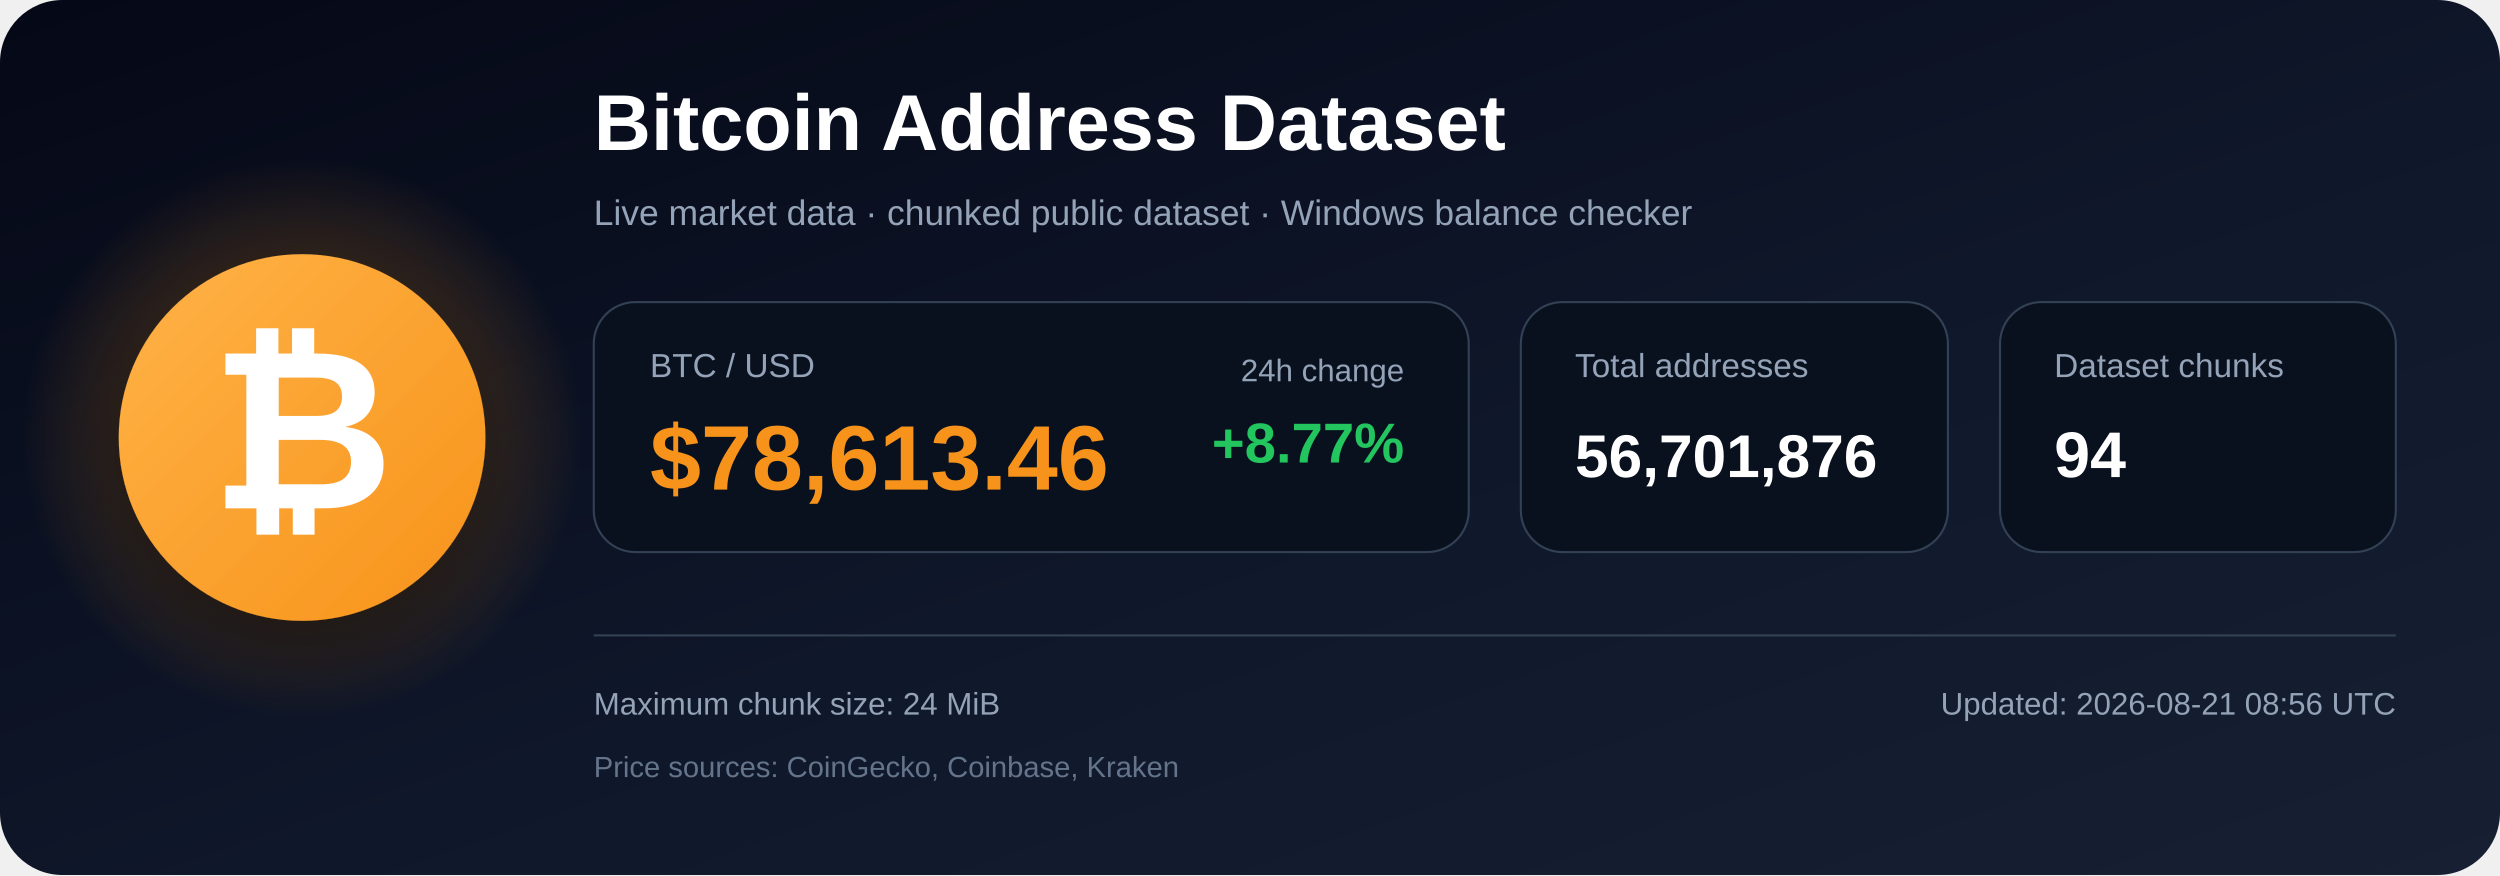
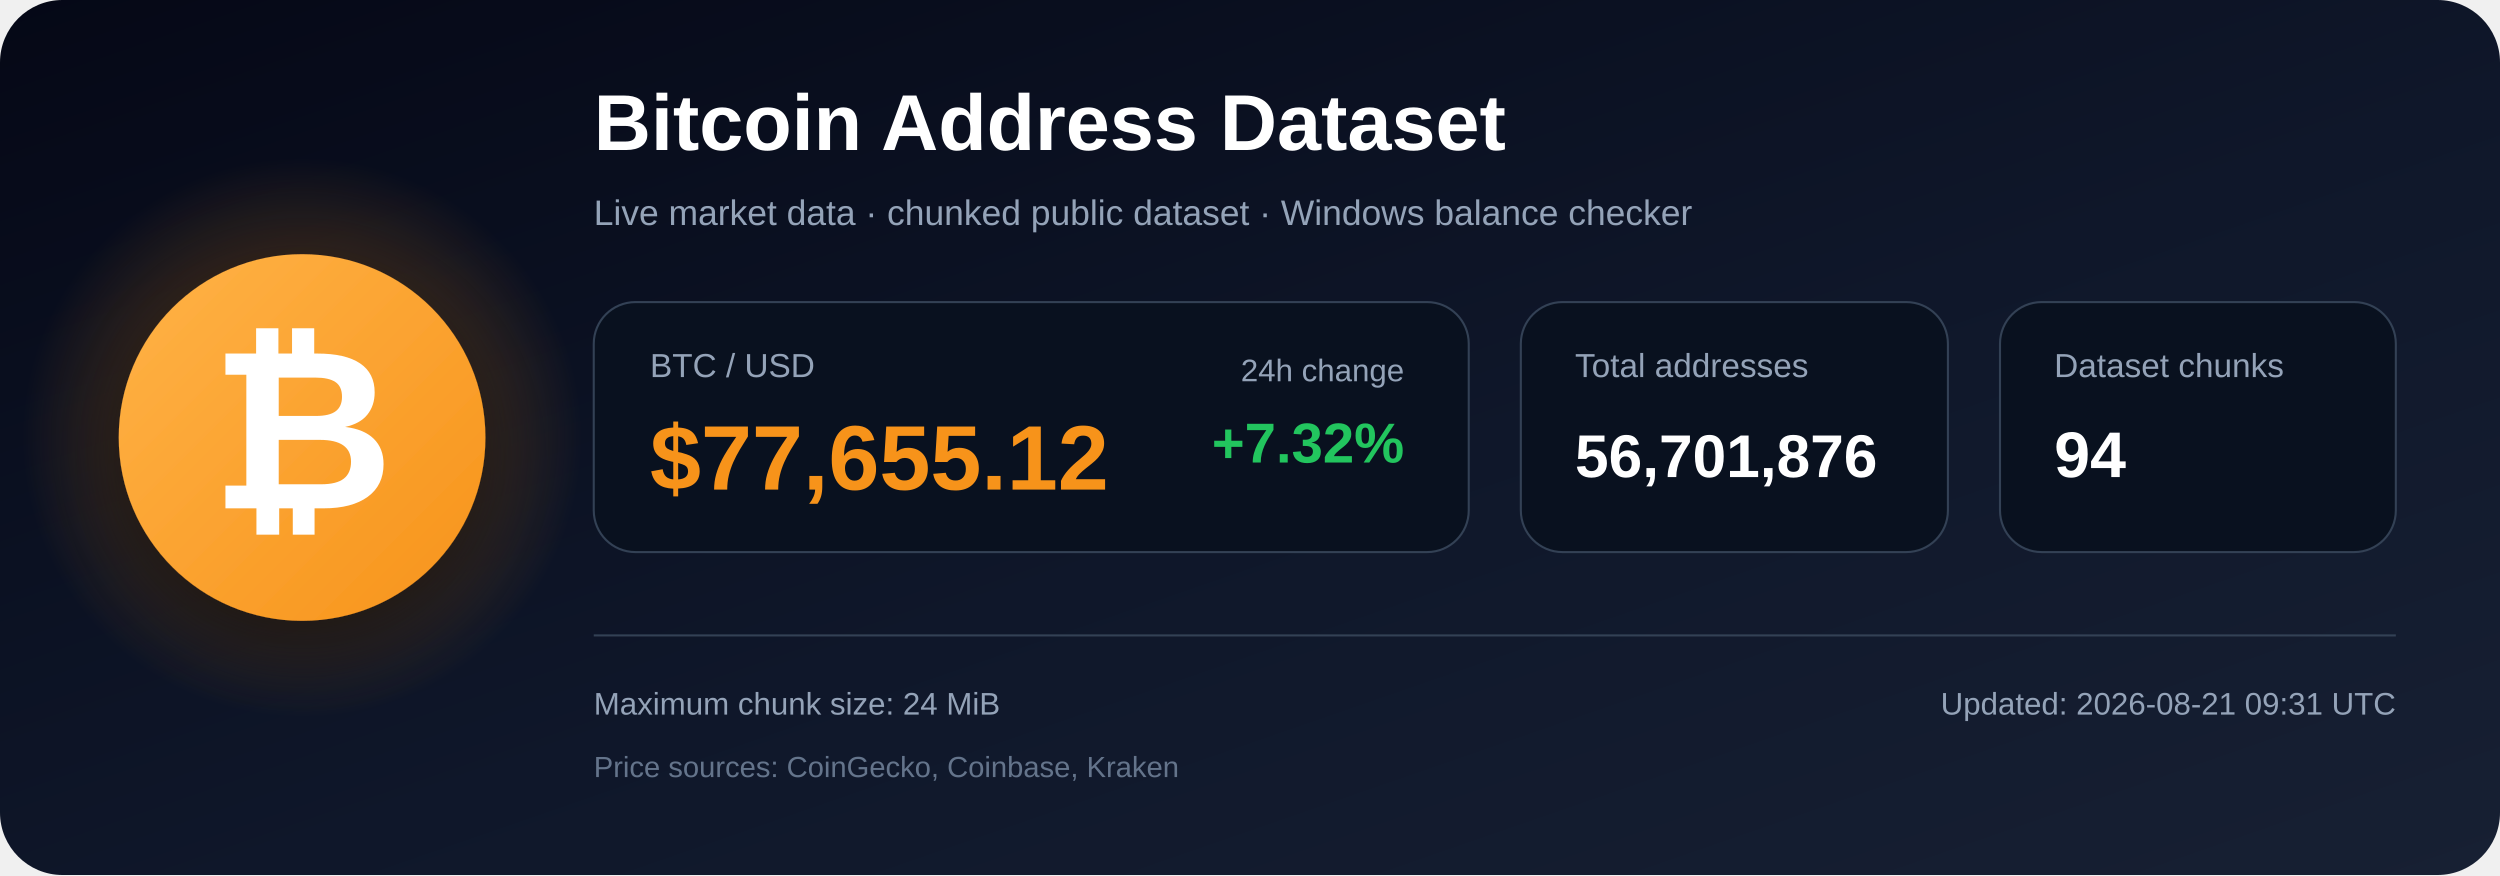
<svg xmlns="http://www.w3.org/2000/svg" width="1200" height="420" viewBox="0 0 1200 420" role="img" aria-labelledby="title description">
  <defs>
    <linearGradient id="bg" x1="0" y1="0" x2="1" y2="1">
      <stop offset="0%" stop-color="#050816" />
      <stop offset="55%" stop-color="#0f172a" />
      <stop offset="100%" stop-color="#172033" />
    </linearGradient>
    <radialGradient id="glow">
      <stop offset="0%" stop-color="#f7931a" stop-opacity=".48" />
      <stop offset="100%" stop-color="#f7931a" stop-opacity="0" />
    </radialGradient>
    <linearGradient id="orange" x1="0" y1="0" x2="1" y2="1">
      <stop offset="0%" stop-color="#ffb347" />
      <stop offset="100%" stop-color="#f7931a" />
    </linearGradient>
    <filter id="shadow" x="-40%" y="-40%" width="180%" height="180%">
      <feDropShadow dx="0" dy="12" stdDeviation="18" flood-color="#000000" flood-opacity=".50" />
    </filter>
  </defs>
  <rect width="1200" height="420" rx="30" fill="url(#bg)" />
  <circle cx="145" cy="210" r="135" fill="url(#glow)" />
  <circle cx="145" cy="210" r="88" fill="url(#orange)" filter="url(#shadow)" />
  <text x="145" y="244" text-anchor="middle" font-family="Arial, Helvetica, sans-serif" font-size="108" font-weight="700" fill="#ffffff">₿</text>
  <text x="285" y="72" font-family="Arial, Helvetica, sans-serif" font-size="38" font-weight="700" fill="#ffffff">
    Bitcoin Address Dataset
  </text>
  <text x="285" y="108" font-family="Arial, Helvetica, sans-serif" font-size="17" fill="#94a3b8">
    Live market data · chunked public dataset · Windows balance checker
  </text>
  <rect x="285" y="145" width="420" height="120" rx="20" fill="#09111f" stroke="#334155" />
  <text x="312" y="181" font-family="Arial, Helvetica, sans-serif" font-size="16" fill="#94a3b8">BTC / USD</text>
-   <text x="312" y="235" font-family="Arial, Helvetica, sans-serif" font-size="44" font-weight="700" fill="#f7931a">$78,613.46</text>
+   <text x="312" y="235" font-family="Arial, Helvetica, sans-serif" font-size="44" font-weight="700" fill="#f7931a">$77,655.12</text>
  <text x="674" y="183" text-anchor="end" font-family="Arial, Helvetica, sans-serif" font-size="15" fill="#94a3b8">24h change</text>
-   <text x="674" y="222" text-anchor="end" font-family="Arial, Helvetica, sans-serif" font-size="27" font-weight="700" fill="#22c55e">+8.77%</text>
+   <text x="674" y="222" text-anchor="end" font-family="Arial, Helvetica, sans-serif" font-size="27" font-weight="700" fill="#22c55e">+7.32%</text>
  <rect x="730" y="145" width="205" height="120" rx="20" fill="#09111f" stroke="#334155" />
  <text x="756" y="181" font-family="Arial, Helvetica, sans-serif" font-size="16" fill="#94a3b8">Total addresses</text>
  <text x="756" y="229" font-family="Arial, Helvetica, sans-serif" font-size="29" font-weight="700" fill="#ffffff">56,701,876</text>
  <rect x="960" y="145" width="190" height="120" rx="20" fill="#09111f" stroke="#334155" />
  <text x="986" y="181" font-family="Arial, Helvetica, sans-serif" font-size="16" fill="#94a3b8">Dataset chunks</text>
  <text x="986" y="229" font-family="Arial, Helvetica, sans-serif" font-size="31" font-weight="700" fill="#ffffff">94</text>
  <line x1="285" y1="305" x2="1150" y2="305" stroke="#334155" stroke-width="1" />
  <text x="285" y="343" font-family="Arial, Helvetica, sans-serif" font-size="15" fill="#94a3b8">
    Maximum chunk size: 24 MiB
  </text>
  <text x="285" y="373" font-family="Arial, Helvetica, sans-serif" font-size="14" fill="#64748b">
    Price sources: CoinGecko, Coinbase, Kraken
  </text>
  <text x="1150" y="343" text-anchor="end" font-family="Arial, Helvetica, sans-serif" font-size="15" fill="#94a3b8">
-     Updated: 2026-08-21 08:56 UTC
+     Updated: 2026-08-21 09:31 UTC
  </text>
</svg>
